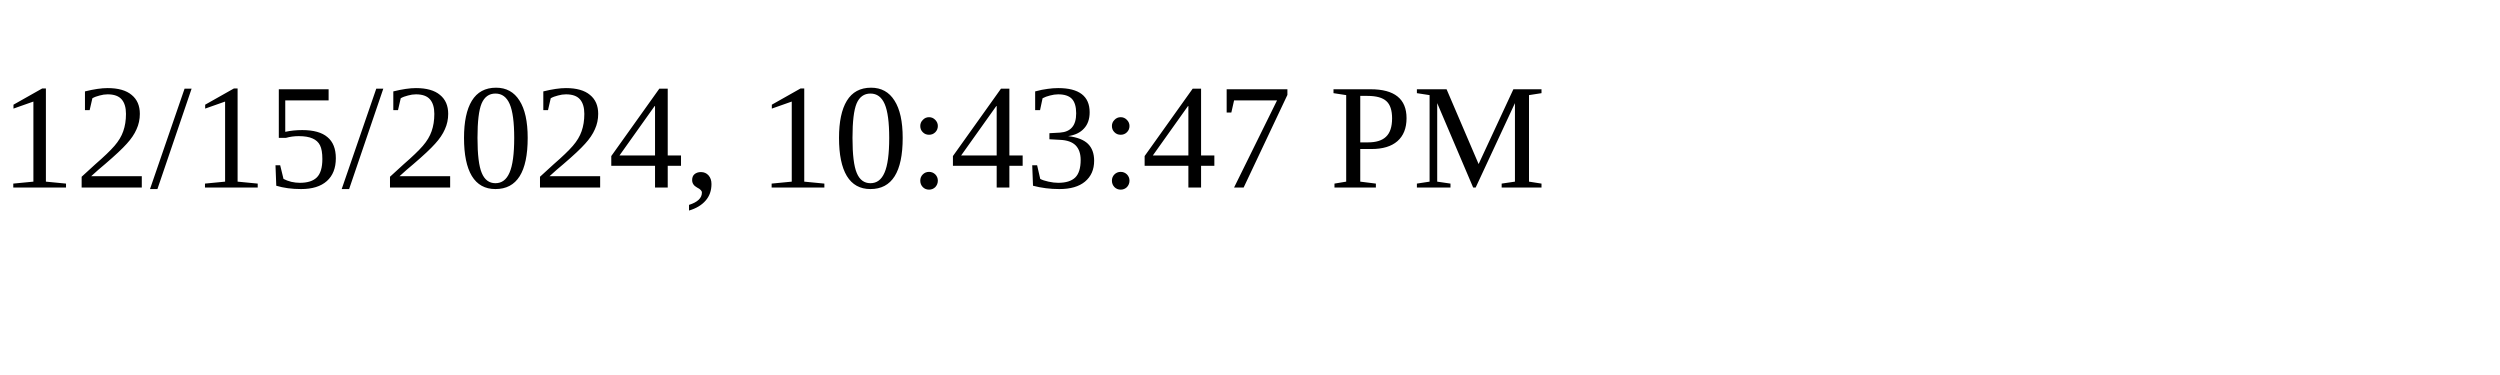
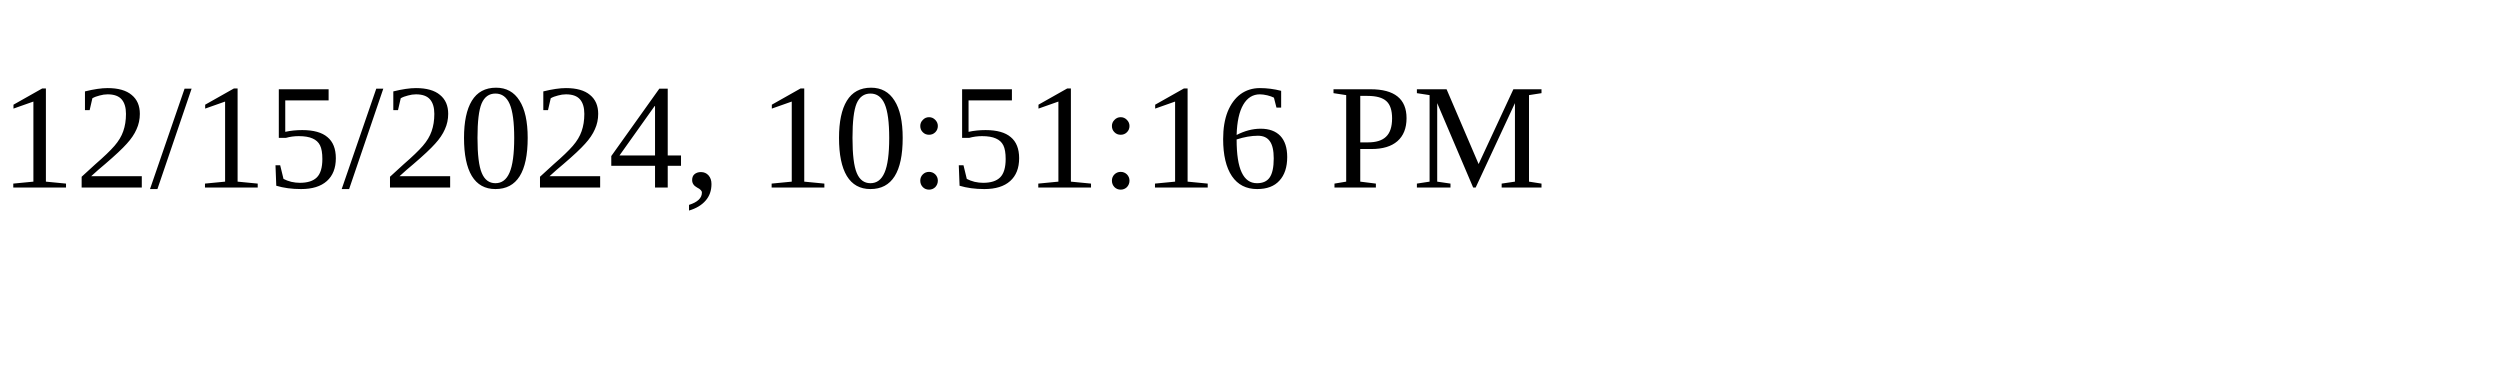
<svg xmlns="http://www.w3.org/2000/svg" height="30" width="200">
-   <text x="0" y="15">12/15/2024, 10:43:47 PM</text>
+   <text x="0" y="15">12/15/2024, 10:51:16 PM</text>
</svg>
